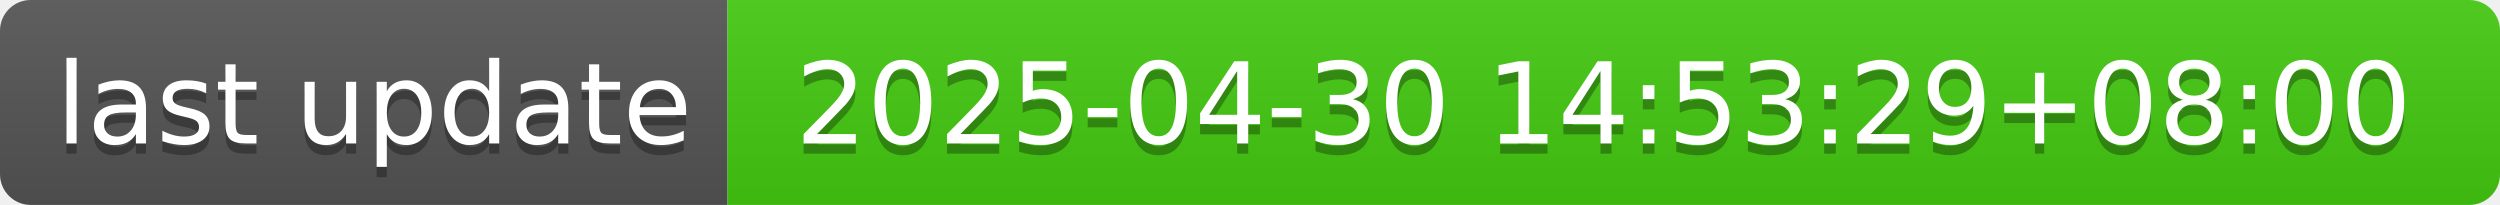
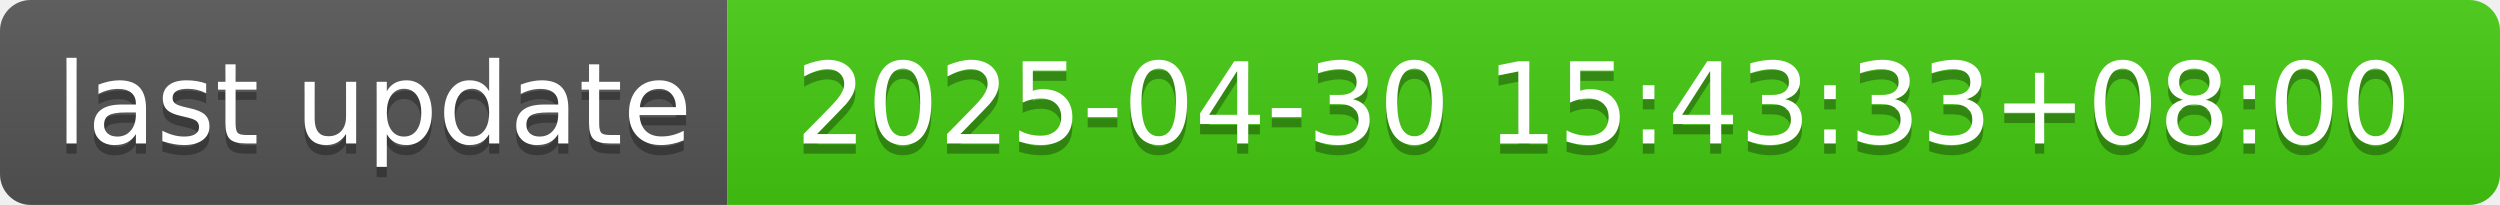
- <svg xmlns="http://www.w3.org/2000/svg" width="244" height="20" role="img" aria-label="last update: 2025-04-30 14:53:29+08:00">
+ <svg xmlns="http://www.w3.org/2000/svg" width="244" height="20" role="img" aria-label="last update: 2025-04-30 15:43:33+08:00">
  <linearGradient id="s" x2="0" y2="100%">
    <stop offset="0" stop-color="#bbb" stop-opacity=".1" />
    <stop offset="1" stop-opacity=".1" />
  </linearGradient>
  <clipPath id="r">
    <rect width="244" height="20" rx="3" fill="#fff" />
  </clipPath>
  <g clip-path="url(#r)">
    <rect width="71" height="20" fill="#555" />
    <rect x="71" width="173" height="20" fill="#4c1" />
    <rect width="244" height="20" fill="url(#s)" />
  </g>
  <g fill="#fff" text-anchor="middle" font-family="Verdana,Geneva,DejaVu Sans,sans-serif" text-rendering="geometricPrecision" font-size="110">
    <text aria-hidden="true" x="365" y="150" fill="#010101" fill-opacity=".3" transform="scale(.1)" textLength="610">last update</text>
    <text x="365" y="140" transform="scale(.1)" fill="#fff" textLength="610">last update</text>
-     <text aria-hidden="true" x="1565" y="150" fill="#010101" fill-opacity=".3" transform="scale(.1)" textLength="1630">2025-04-30 14:53:29+08:00</text>
-     <text x="1565" y="140" transform="scale(.1)" fill="#fff" textLength="1630">2025-04-30 14:53:29+08:00</text>
+     <text aria-hidden="true" x="1565" y="150" fill="#010101" fill-opacity=".3" transform="scale(.1)" textLength="1630">2025-04-30 15:43:33+08:00</text>
+     <text x="1565" y="140" transform="scale(.1)" fill="#fff" textLength="1630">2025-04-30 15:43:33+08:00</text>
  </g>
</svg>
